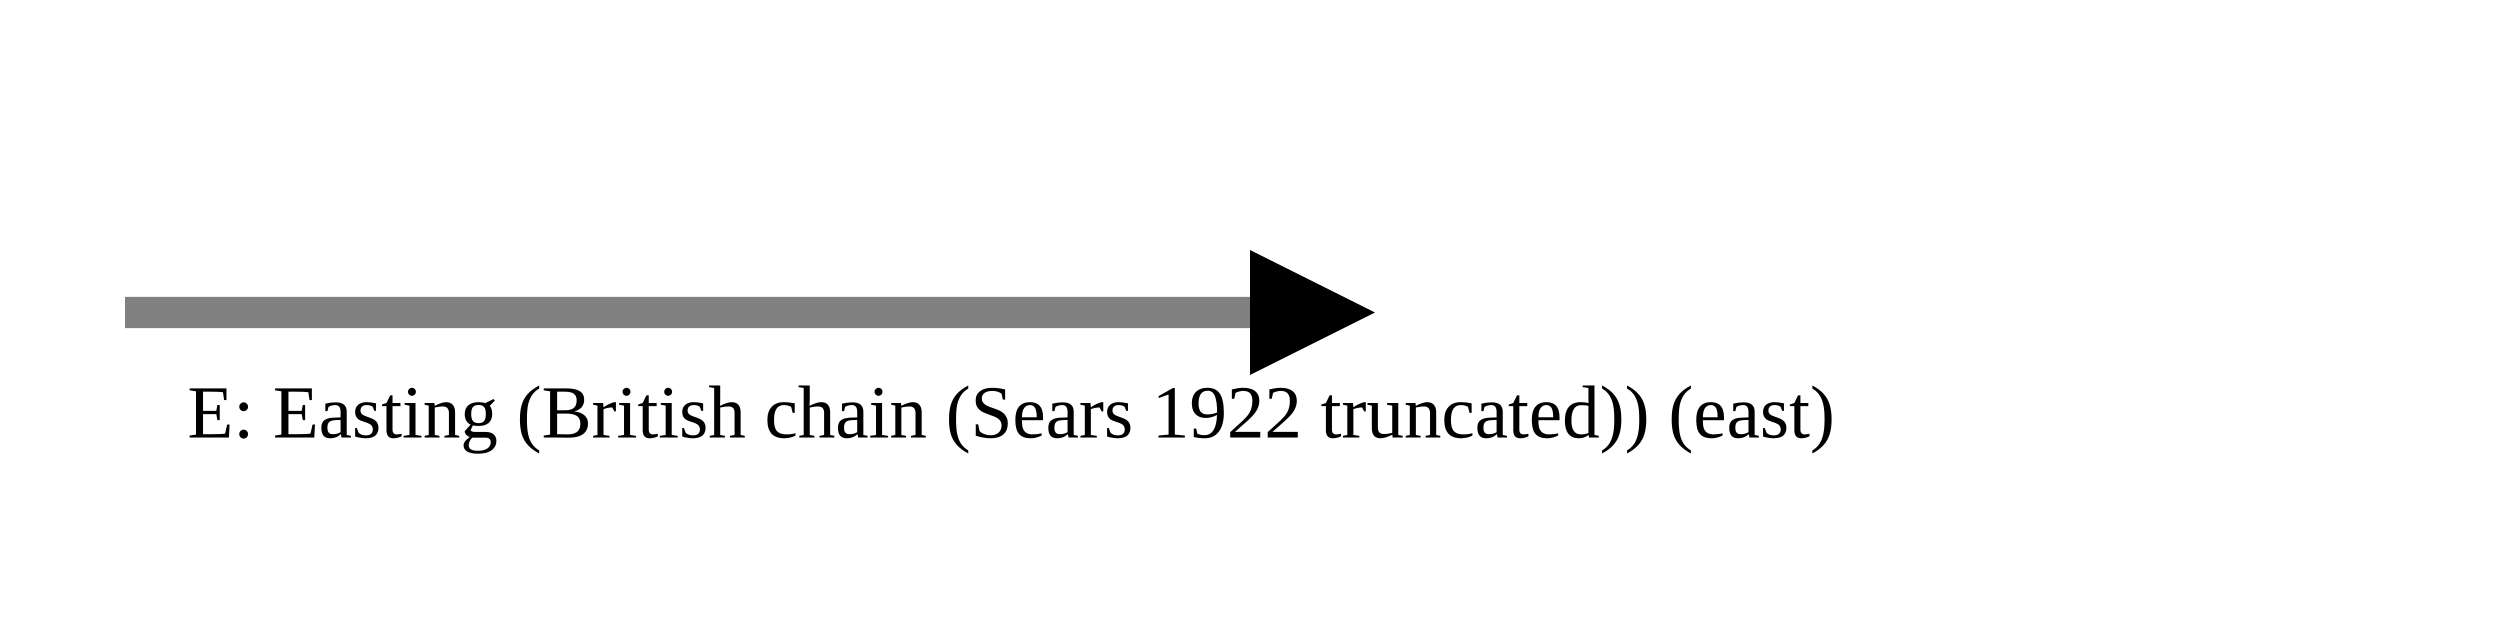
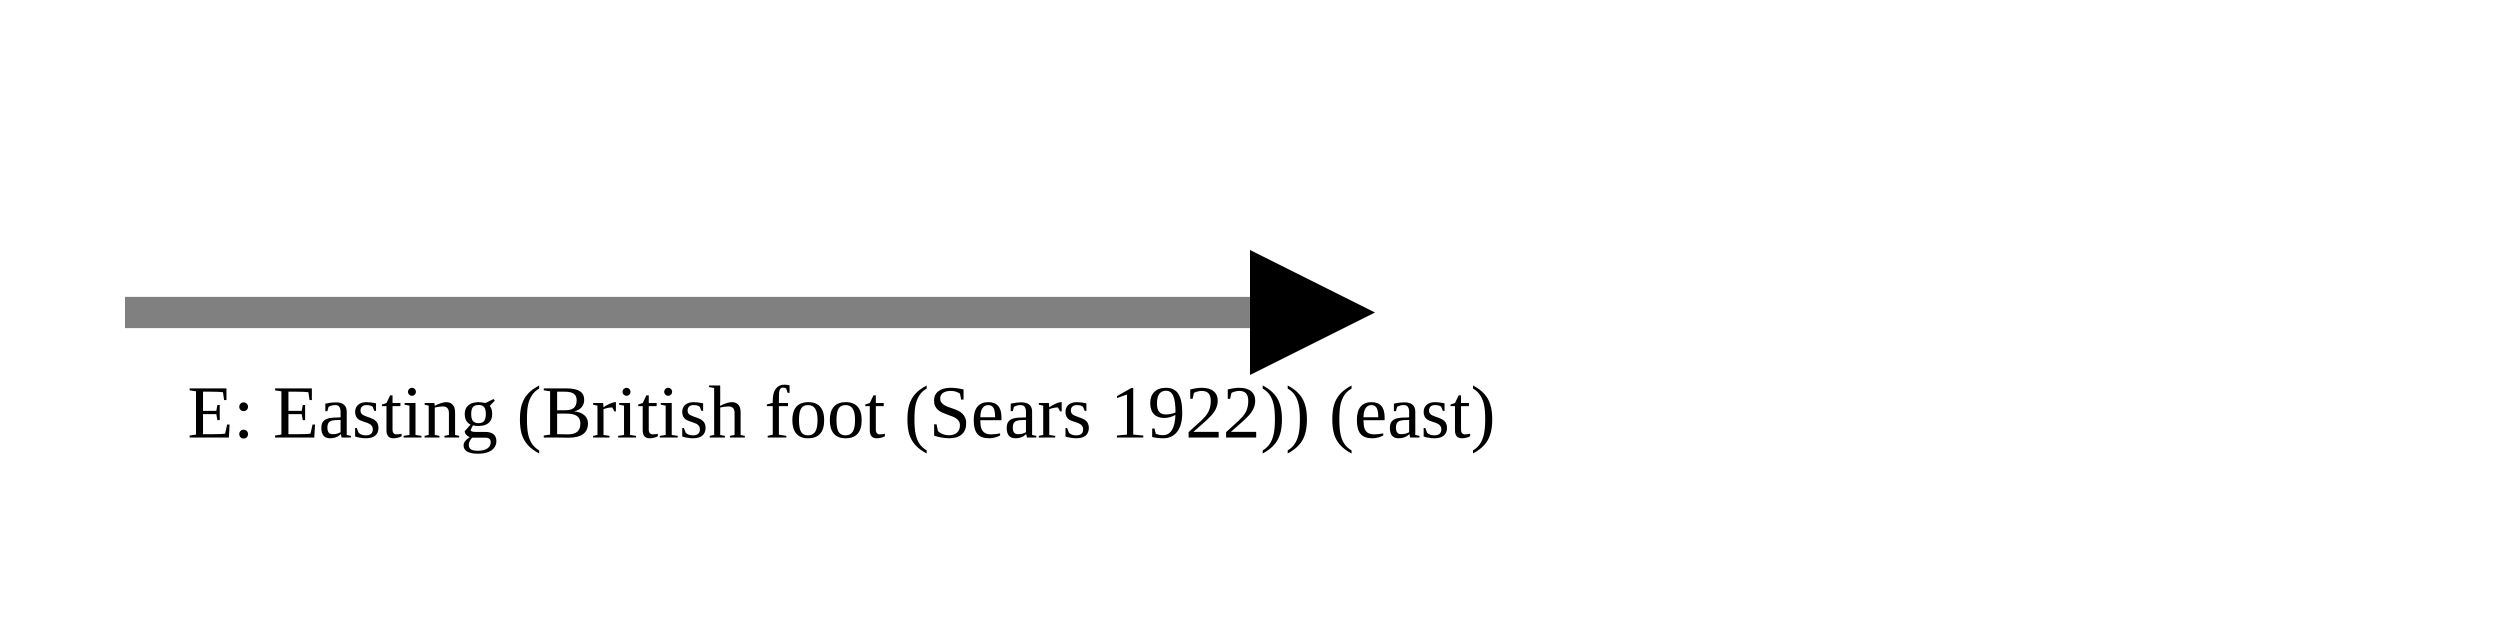
<svg xmlns="http://www.w3.org/2000/svg" version="1.1" width="400" height="100" viewbox="0 0 275 100">
  <defs>
    <marker id="arrowhead" markerWidth="10" markerHeight="7" refX="0" refY="2" orient="auto">
      <polygon points="0 0, 4 2, 0 4" />
    </marker>
  </defs>
  <line x1="20" y1="50" x2="200" y2="50" stroke="gray" stroke-width="5" marker-end="url(#arrowhead)" />
-   <text x="30" y="70" class="small">E: Easting (British chain (Sears 1922 truncated)) (east)</text>
+   <text x="30" y="70" class="small">E: Easting (British foot (Sears 1922)) (east)</text>
</svg>
